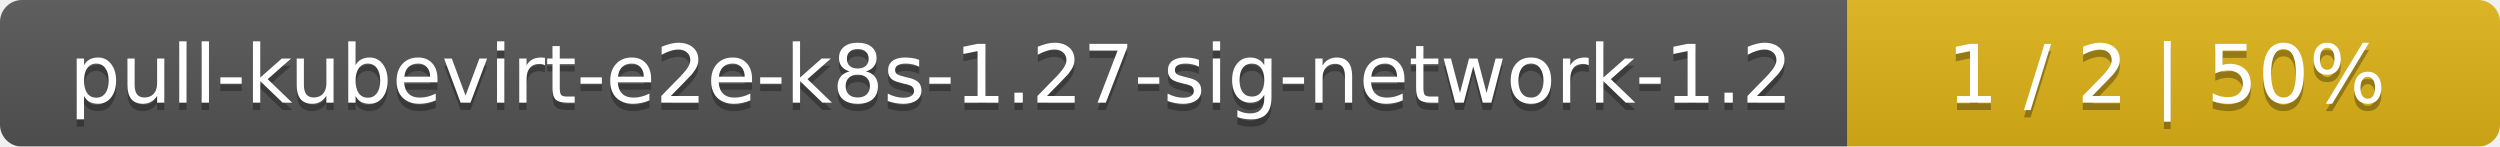
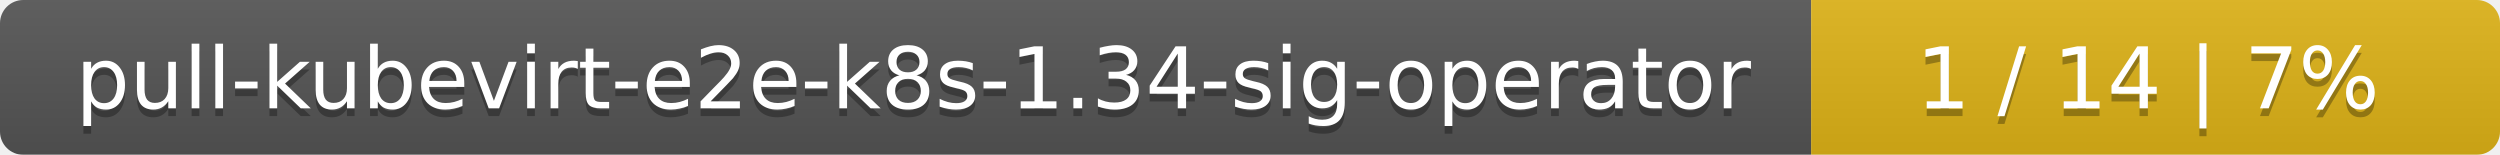
- <svg xmlns="http://www.w3.org/2000/svg" width="341" height="20">
+ <svg xmlns="http://www.w3.org/2000/svg" width="323" height="20">
  <linearGradient id="smooth" x2="0" y2="100%">
    <stop offset="0" stop-color="#bbb" stop-opacity=".1" />
    <stop offset="1" stop-opacity=".1" />
  </linearGradient>
  <mask id="round">
-     <rect width="341" height="20" rx="3" fill="#fff" />
+     <rect width="323" height="20" rx="3" fill="#fff" />
  </mask>
  <g mask="url(#round)">
-     <rect width="252" height="20" fill="#555" />
-     <rect x="252" width="89" height="20" fill="#dfb317" />
-     <rect width="341" height="20" fill="url(#smooth)" />
+     <rect width="234" height="20" fill="#555" />
+     <rect x="234" width="89" height="20" fill="#dfb317" />
+     <rect width="323" height="20" fill="url(#smooth)" />
  </g>
  <g fill="#fff" text-anchor="middle" font-family="DejaVu Sans,Verdana,Geneva,sans-serif" font-size="11">
-     <text x="127" y="15" fill="#010101" fill-opacity=".3">pull-kubevirt-e2e-k8s-1.27-sig-network-1.2</text>
-     <text x="127" y="14">pull-kubevirt-e2e-k8s-1.27-sig-network-1.2</text>
-     <text x="295.5" y="15" fill="#010101" fill-opacity=".3">1 / 2    |    50%</text>
-     <text x="295.5" y="14">1 / 2    |    50%</text>
+     <text x="118" y="15" fill="#010101" fill-opacity=".3">pull-kubevirt-e2e-k8s-1.34-sig-operator</text>
+     <text x="118" y="14">pull-kubevirt-e2e-k8s-1.34-sig-operator</text>
+     <text x="277.5" y="15" fill="#010101" fill-opacity=".3">1 / 14    |    7%</text>
+     <text x="277.5" y="14">1 / 14    |    7%</text>
  </g>
</svg>
